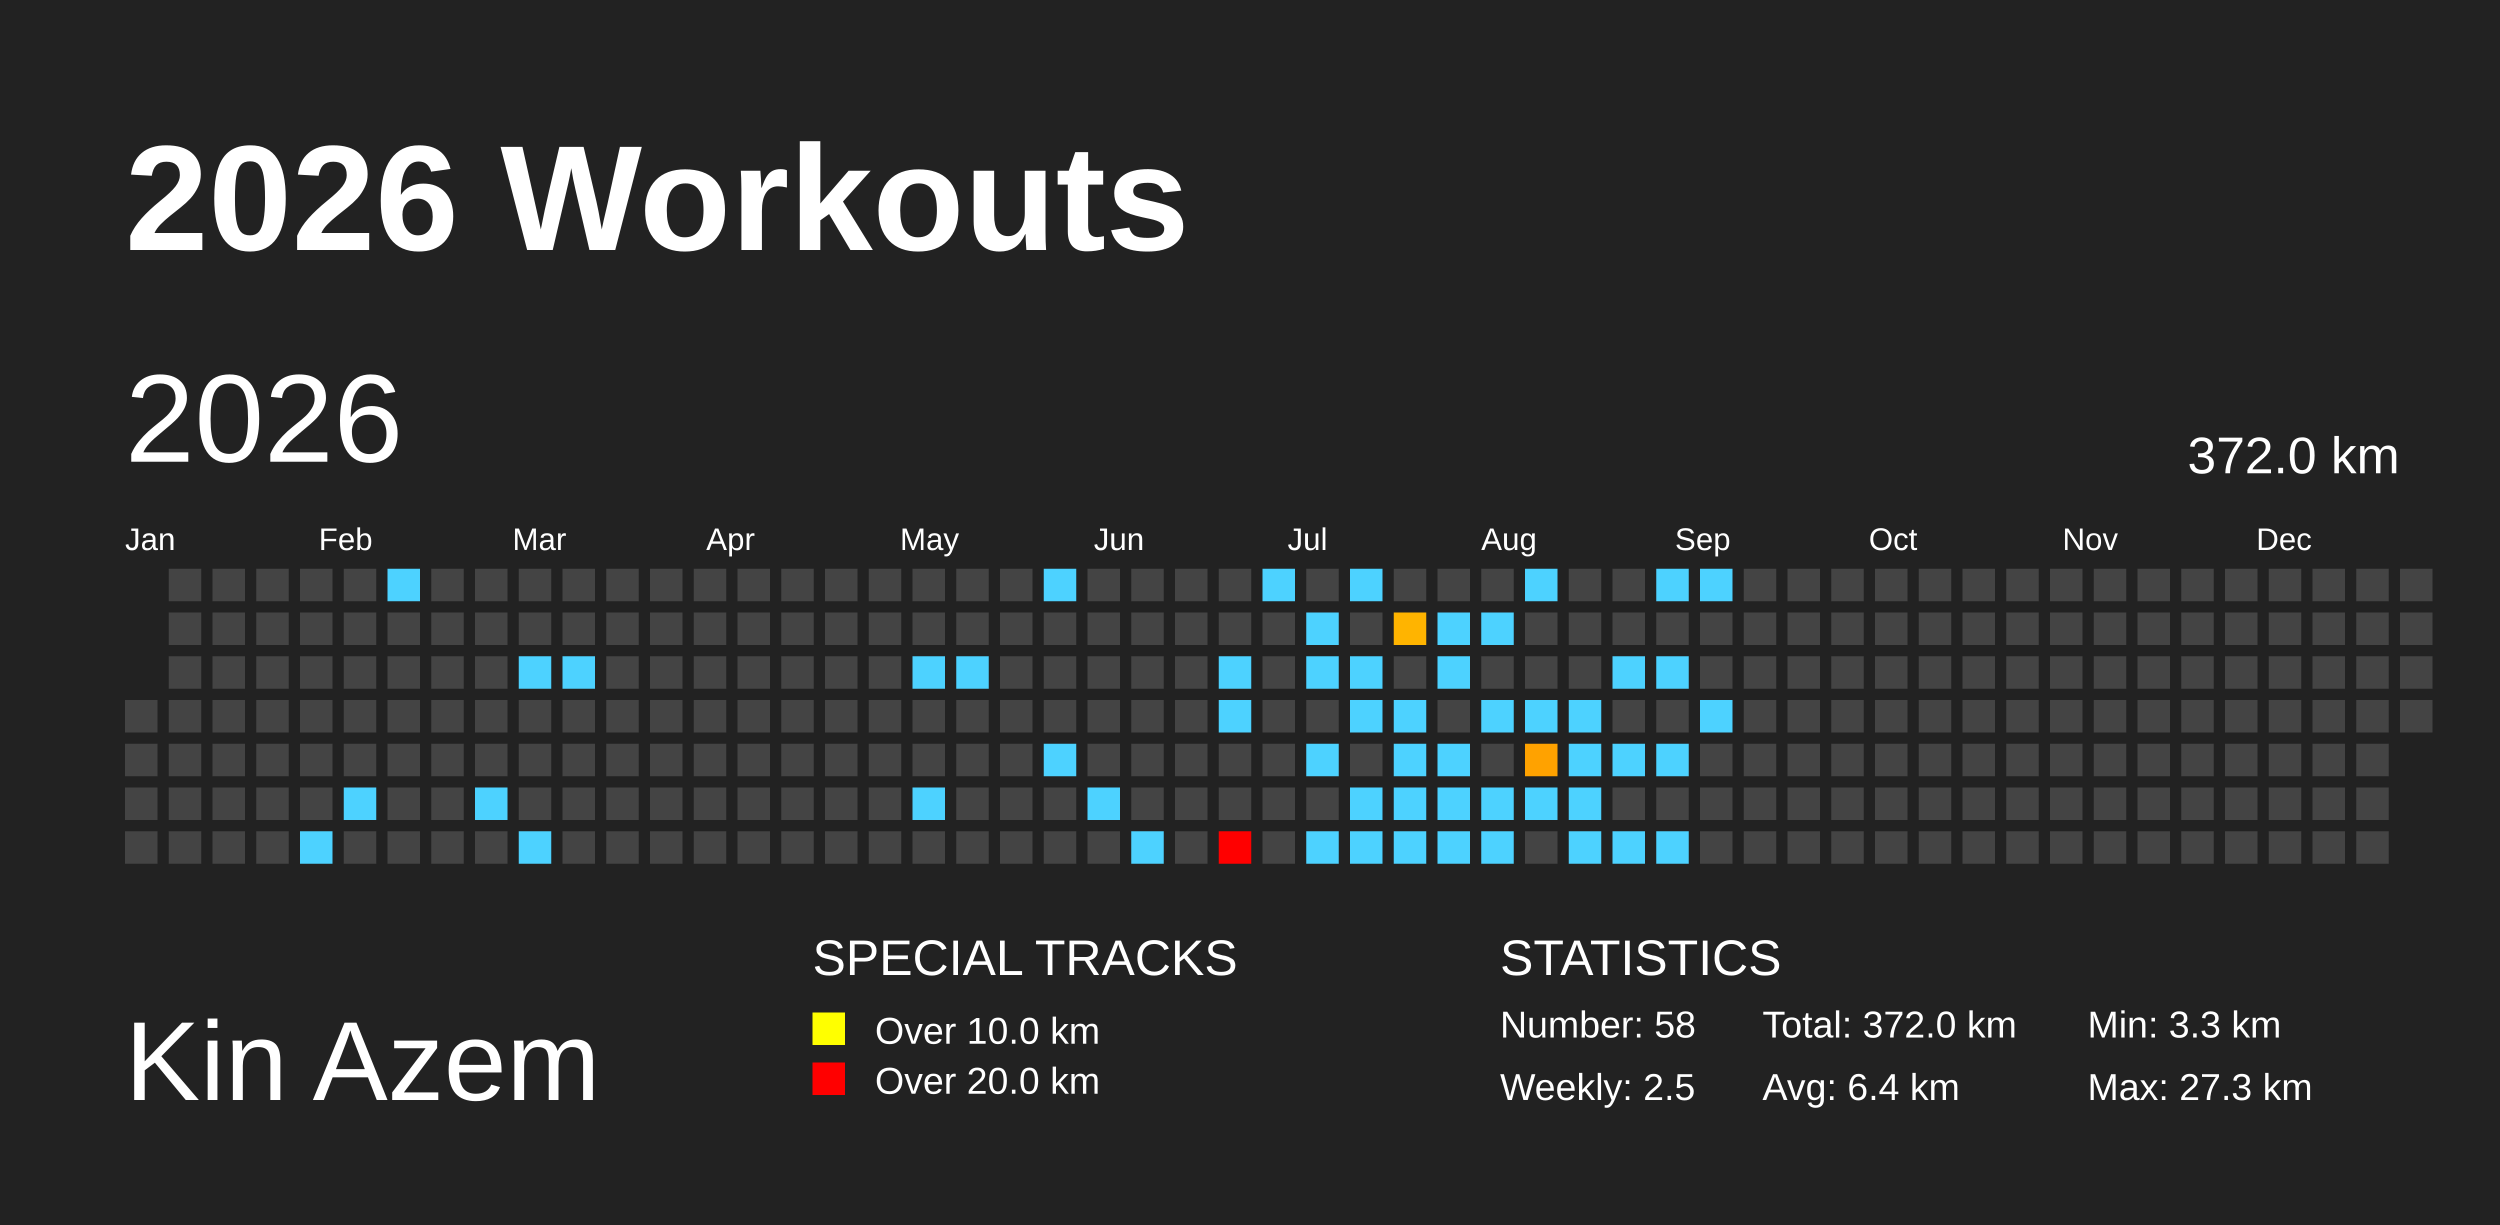
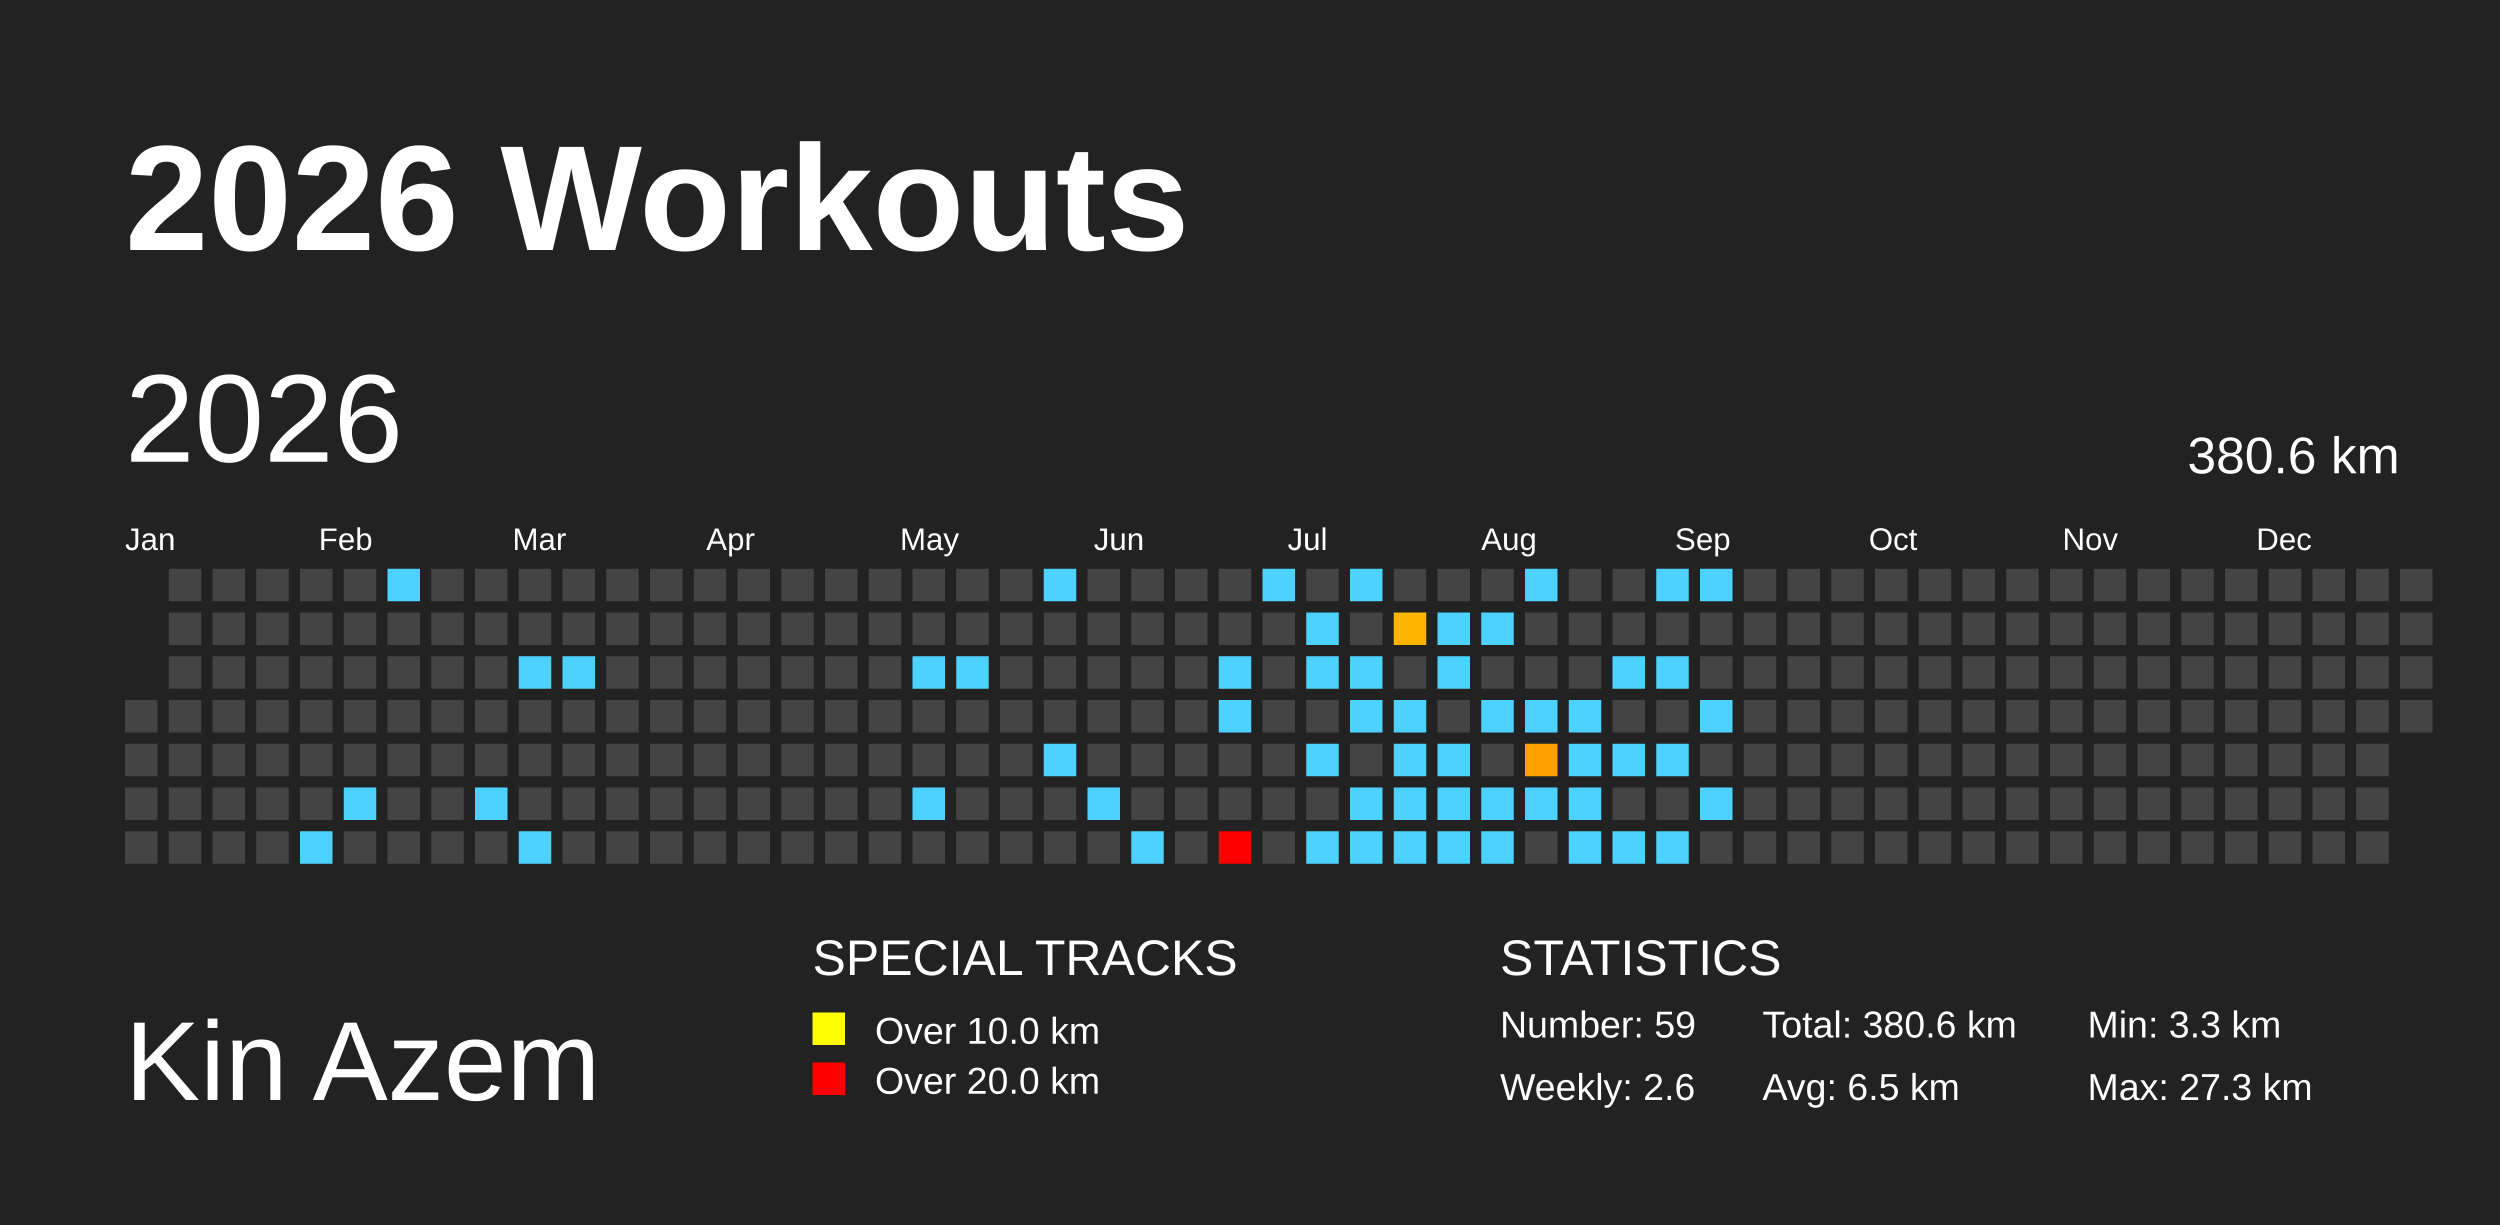
<svg xmlns="http://www.w3.org/2000/svg" baseProfile="full" height="98mm" version="1.1" viewBox="0,0,200,98" width="200mm">
  <defs>
    <pattern height="2" id="indoor-stripe" patternUnits="userSpaceOnUse" width="2">
      <line stroke="white" stroke-opacity="0.45" stroke-width="0.5" x1="0" x2="2" y1="2" y2="0" />
    </pattern>
  </defs>
  <rect fill="#222222" height="98" width="200" x="0" y="0" />
  <text fill="#FFFFFF" style="font-size:12px; font-family:Arial; font-weight:bold;" x="10" y="20">2026 Workouts</text>
  <text fill="#FFFFFF" style="font-size:9px; font-family:Arial" x="10" y="88">Kin Azem</text>
  <text fill="#FFFFFF" style="font-size:4px; font-family:Arial" x="65" y="78">SPECIAL TRACKS</text>
  <rect fill="yellow" height="2.6" width="2.6" x="65" y="81" />
  <text fill="#FFFFFF" style="font-size:3px; font-family:Arial" x="70" y="83.5">Over 10.0 km</text>
  <rect fill="red" height="2.6" width="2.6" x="65" y="85" />
  <text fill="#FFFFFF" style="font-size:3px; font-family:Arial" x="70" y="87.5">Over 20.0 km</text>
  <text fill="#FFFFFF" style="font-size:4px; font-family:Arial" x="120" y="78">STATISTICS</text>
-   <text fill="#FFFFFF" style="font-size:3px; font-family:Arial" x="120" y="83">Number: 58</text>
-   <text fill="#FFFFFF" style="font-size:3px; font-family:Arial" x="120" y="88">Weekly: 2.5</text>
-   <text fill="#FFFFFF" style="font-size:3px; font-family:Arial" x="141" y="83">Total: 372.0 km</text>
-   <text fill="#FFFFFF" style="font-size:3px; font-family:Arial" x="141" y="88">Avg: 6.4 km</text>
+   <text fill="#FFFFFF" style="font-size:3px; font-family:Arial" x="120" y="83">Number: 59</text>
+   <text fill="#FFFFFF" style="font-size:3px; font-family:Arial" x="120" y="88">Weekly: 2.6</text>
+   <text fill="#FFFFFF" style="font-size:3px; font-family:Arial" x="141" y="83">Total: 380.6 km</text>
+   <text fill="#FFFFFF" style="font-size:3px; font-family:Arial" x="141" y="88">Avg: 6.5 km</text>
  <text fill="#FFFFFF" style="font-size:3px; font-family:Arial" x="167" y="83">Min: 3.3 km</text>
  <text fill="#FFFFFF" style="font-size:3px; font-family:Arial" x="167" y="88">Max: 27.3 km</text>
  <text dominant-baseline="hanging" fill="#FFFFFF" style="font-size:10.0px; font-family:Arial;" x="10" y="30">2026</text>
-   <text dominant-baseline="hanging" fill="#FFFFFF" style="font-size:4.125px; font-family:Arial;" x="175" y="35">372.0 km</text>
+   <text dominant-baseline="hanging" fill="#FFFFFF" style="font-size:4.125px; font-family:Arial;" x="175" y="35">380.6 km</text>
  <text fill="#FFFFFF" style="font-size:2.5px; font-family:Arial" x="10.0" y="44">Jan</text>
  <text fill="#FFFFFF" style="font-size:2.5px; font-family:Arial" x="25.5" y="44">Feb</text>
  <text fill="#FFFFFF" style="font-size:2.5px; font-family:Arial" x="41.0" y="44">Mar</text>
  <text fill="#FFFFFF" style="font-size:2.5px; font-family:Arial" x="56.5" y="44">Apr</text>
  <text fill="#FFFFFF" style="font-size:2.5px; font-family:Arial" x="72.0" y="44">May</text>
  <text fill="#FFFFFF" style="font-size:2.5px; font-family:Arial" x="87.5" y="44">Jun</text>
  <text fill="#FFFFFF" style="font-size:2.5px; font-family:Arial" x="103.0" y="44">Jul</text>
  <text fill="#FFFFFF" style="font-size:2.5px; font-family:Arial" x="118.5" y="44">Aug</text>
  <text fill="#FFFFFF" style="font-size:2.5px; font-family:Arial" x="134.0" y="44">Sep</text>
  <text fill="#FFFFFF" style="font-size:2.5px; font-family:Arial" x="149.5" y="44">Oct</text>
  <text fill="#FFFFFF" style="font-size:2.5px; font-family:Arial" x="165.0" y="44">Nov</text>
  <text fill="#FFFFFF" style="font-size:2.5px; font-family:Arial" x="180.5" y="44">Dec</text>
  <rect fill="#444444" height="2.6" width="2.6" x="10.0" y="56.0" />
  <rect fill="#444444" height="2.6" width="2.6" x="10.0" y="59.5" />
  <rect fill="#444444" height="2.6" width="2.6" x="10.0" y="63.0" />
  <rect fill="#444444" height="2.6" width="2.6" x="10.0" y="66.5" />
  <rect fill="#444444" height="2.6" width="2.6" x="13.5" y="45.5" />
  <rect fill="#444444" height="2.6" width="2.6" x="13.5" y="49.0" />
  <rect fill="#444444" height="2.6" width="2.6" x="13.5" y="52.5" />
  <rect fill="#444444" height="2.6" width="2.6" x="13.5" y="56.0" />
  <rect fill="#444444" height="2.6" width="2.6" x="13.5" y="59.5" />
  <rect fill="#444444" height="2.6" width="2.6" x="13.5" y="63.0" />
  <rect fill="#444444" height="2.6" width="2.6" x="13.5" y="66.5" />
  <rect fill="#444444" height="2.6" width="2.6" x="17.0" y="45.5" />
  <rect fill="#444444" height="2.6" width="2.6" x="17.0" y="49.0" />
  <rect fill="#444444" height="2.6" width="2.6" x="17.0" y="52.5" />
  <rect fill="#444444" height="2.6" width="2.6" x="17.0" y="56.0" />
  <rect fill="#444444" height="2.6" width="2.6" x="17.0" y="59.5" />
  <rect fill="#444444" height="2.6" width="2.6" x="17.0" y="63.0" />
  <rect fill="#444444" height="2.6" width="2.6" x="17.0" y="66.5" />
  <rect fill="#444444" height="2.6" width="2.6" x="20.5" y="45.5" />
  <rect fill="#444444" height="2.6" width="2.6" x="20.5" y="49.0" />
  <rect fill="#444444" height="2.6" width="2.6" x="20.5" y="52.5" />
  <rect fill="#444444" height="2.6" width="2.6" x="20.5" y="56.0" />
  <rect fill="#444444" height="2.6" width="2.6" x="20.5" y="59.5" />
  <rect fill="#444444" height="2.6" width="2.6" x="20.5" y="63.0" />
  <rect fill="#444444" height="2.6" width="2.6" x="20.5" y="66.5" />
  <rect fill="#444444" height="2.6" width="2.6" x="24.0" y="45.5" />
  <rect fill="#444444" height="2.6" width="2.6" x="24.0" y="49.0" />
  <rect fill="#444444" height="2.6" width="2.6" x="24.0" y="52.5" />
  <rect fill="#444444" height="2.6" width="2.6" x="24.0" y="56.0" />
  <rect fill="#444444" height="2.6" width="2.6" x="24.0" y="59.5" />
  <rect fill="#444444" height="2.6" width="2.6" x="24.0" y="63.0" />
  <rect fill="#4dd2ff" height="2.6" width="2.6" x="24.0" y="66.5" />
  <rect fill="#444444" height="2.6" width="2.6" x="27.5" y="45.5" />
  <rect fill="#444444" height="2.6" width="2.6" x="27.5" y="49.0" />
  <rect fill="#444444" height="2.6" width="2.6" x="27.5" y="52.5" />
  <rect fill="#444444" height="2.6" width="2.6" x="27.5" y="56.0" />
  <rect fill="#444444" height="2.6" width="2.6" x="27.5" y="59.5" />
  <rect fill="#4dd2ff" height="2.6" width="2.6" x="27.5" y="63.0" />
  <rect fill="#444444" height="2.6" width="2.6" x="27.5" y="66.5" />
  <rect fill="#4dd2ff" height="2.6" width="2.6" x="31.0" y="45.5" />
  <rect fill="#444444" height="2.6" width="2.6" x="31.0" y="49.0" />
  <rect fill="#444444" height="2.6" width="2.6" x="31.0" y="52.5" />
  <rect fill="#444444" height="2.6" width="2.6" x="31.0" y="56.0" />
  <rect fill="#444444" height="2.6" width="2.6" x="31.0" y="59.5" />
  <rect fill="#444444" height="2.6" width="2.6" x="31.0" y="63.0" />
  <rect fill="#444444" height="2.6" width="2.6" x="31.0" y="66.5" />
  <rect fill="#444444" height="2.6" width="2.6" x="34.5" y="45.5" />
  <rect fill="#444444" height="2.6" width="2.6" x="34.5" y="49.0" />
  <rect fill="#444444" height="2.6" width="2.6" x="34.5" y="52.5" />
  <rect fill="#444444" height="2.6" width="2.6" x="34.5" y="56.0" />
  <rect fill="#444444" height="2.6" width="2.6" x="34.5" y="59.5" />
  <rect fill="#444444" height="2.6" width="2.6" x="34.5" y="63.0" />
  <rect fill="#444444" height="2.6" width="2.6" x="34.5" y="66.5" />
  <rect fill="#444444" height="2.6" width="2.6" x="38.0" y="45.5" />
  <rect fill="#444444" height="2.6" width="2.6" x="38.0" y="49.0" />
  <rect fill="#444444" height="2.6" width="2.6" x="38.0" y="52.5" />
  <rect fill="#444444" height="2.6" width="2.6" x="38.0" y="56.0" />
  <rect fill="#444444" height="2.6" width="2.6" x="38.0" y="59.5" />
  <rect fill="#4dd2ff" height="2.6" width="2.6" x="38.0" y="63.0" />
  <rect fill="#444444" height="2.6" width="2.6" x="38.0" y="66.5" />
  <rect fill="#444444" height="2.6" width="2.6" x="41.5" y="45.5" />
  <rect fill="#444444" height="2.6" width="2.6" x="41.5" y="49.0" />
  <rect fill="#4dd2ff" height="2.6" width="2.6" x="41.5" y="52.5" />
  <rect fill="#444444" height="2.6" width="2.6" x="41.5" y="56.0" />
  <rect fill="#444444" height="2.6" width="2.6" x="41.5" y="59.5" />
  <rect fill="#444444" height="2.6" width="2.6" x="41.5" y="63.0" />
  <rect fill="#4dd2ff" height="2.6" width="2.6" x="41.5" y="66.5" />
  <rect fill="#444444" height="2.6" width="2.6" x="45.0" y="45.5" />
  <rect fill="#444444" height="2.6" width="2.6" x="45.0" y="49.0" />
  <rect fill="#4dd2ff" height="2.6" width="2.6" x="45.0" y="52.5" />
  <rect fill="#444444" height="2.6" width="2.6" x="45.0" y="56.0" />
  <rect fill="#444444" height="2.6" width="2.6" x="45.0" y="59.5" />
  <rect fill="#444444" height="2.6" width="2.6" x="45.0" y="63.0" />
  <rect fill="#444444" height="2.6" width="2.6" x="45.0" y="66.5" />
  <rect fill="#444444" height="2.6" width="2.6" x="48.5" y="45.5" />
  <rect fill="#444444" height="2.6" width="2.6" x="48.5" y="49.0" />
  <rect fill="#444444" height="2.6" width="2.6" x="48.5" y="52.5" />
  <rect fill="#444444" height="2.6" width="2.6" x="48.5" y="56.0" />
  <rect fill="#444444" height="2.6" width="2.6" x="48.5" y="59.5" />
  <rect fill="#444444" height="2.6" width="2.6" x="48.5" y="63.0" />
  <rect fill="#444444" height="2.6" width="2.6" x="48.5" y="66.5" />
  <rect fill="#444444" height="2.6" width="2.6" x="52.0" y="45.5" />
  <rect fill="#444444" height="2.6" width="2.6" x="52.0" y="49.0" />
  <rect fill="#444444" height="2.6" width="2.6" x="52.0" y="52.5" />
  <rect fill="#444444" height="2.6" width="2.6" x="52.0" y="56.0" />
  <rect fill="#444444" height="2.6" width="2.6" x="52.0" y="59.5" />
  <rect fill="#444444" height="2.6" width="2.6" x="52.0" y="63.0" />
  <rect fill="#444444" height="2.6" width="2.6" x="52.0" y="66.5" />
  <rect fill="#444444" height="2.6" width="2.6" x="55.5" y="45.5" />
  <rect fill="#444444" height="2.6" width="2.6" x="55.5" y="49.0" />
  <rect fill="#444444" height="2.6" width="2.6" x="55.5" y="52.5" />
  <rect fill="#444444" height="2.6" width="2.6" x="55.5" y="56.0" />
  <rect fill="#444444" height="2.6" width="2.6" x="55.5" y="59.5" />
  <rect fill="#444444" height="2.6" width="2.6" x="55.5" y="63.0" />
  <rect fill="#444444" height="2.6" width="2.6" x="55.5" y="66.5" />
  <rect fill="#444444" height="2.6" width="2.6" x="59.0" y="45.5" />
  <rect fill="#444444" height="2.6" width="2.6" x="59.0" y="49.0" />
  <rect fill="#444444" height="2.6" width="2.6" x="59.0" y="52.5" />
  <rect fill="#444444" height="2.6" width="2.6" x="59.0" y="56.0" />
  <rect fill="#444444" height="2.6" width="2.6" x="59.0" y="59.5" />
  <rect fill="#444444" height="2.6" width="2.6" x="59.0" y="63.0" />
  <rect fill="#444444" height="2.6" width="2.6" x="59.0" y="66.5" />
  <rect fill="#444444" height="2.6" width="2.6" x="62.5" y="45.5" />
  <rect fill="#444444" height="2.6" width="2.6" x="62.5" y="49.0" />
  <rect fill="#444444" height="2.6" width="2.6" x="62.5" y="52.5" />
  <rect fill="#444444" height="2.6" width="2.6" x="62.5" y="56.0" />
  <rect fill="#444444" height="2.6" width="2.6" x="62.5" y="59.5" />
  <rect fill="#444444" height="2.6" width="2.6" x="62.5" y="63.0" />
  <rect fill="#444444" height="2.6" width="2.6" x="62.5" y="66.5" />
  <rect fill="#444444" height="2.6" width="2.6" x="66.0" y="45.5" />
  <rect fill="#444444" height="2.6" width="2.6" x="66.0" y="49.0" />
  <rect fill="#444444" height="2.6" width="2.6" x="66.0" y="52.5" />
  <rect fill="#444444" height="2.6" width="2.6" x="66.0" y="56.0" />
  <rect fill="#444444" height="2.6" width="2.6" x="66.0" y="59.5" />
  <rect fill="#444444" height="2.6" width="2.6" x="66.0" y="63.0" />
  <rect fill="#444444" height="2.6" width="2.6" x="66.0" y="66.5" />
  <rect fill="#444444" height="2.6" width="2.6" x="69.5" y="45.5" />
  <rect fill="#444444" height="2.6" width="2.6" x="69.5" y="49.0" />
  <rect fill="#444444" height="2.6" width="2.6" x="69.5" y="52.5" />
  <rect fill="#444444" height="2.6" width="2.6" x="69.5" y="56.0" />
  <rect fill="#444444" height="2.6" width="2.6" x="69.5" y="59.5" />
  <rect fill="#444444" height="2.6" width="2.6" x="69.5" y="63.0" />
  <rect fill="#444444" height="2.6" width="2.6" x="69.5" y="66.5" />
  <rect fill="#444444" height="2.6" width="2.6" x="73.0" y="45.5" />
  <rect fill="#444444" height="2.6" width="2.6" x="73.0" y="49.0" />
  <rect fill="#4dd2ff" height="2.6" width="2.6" x="73.0" y="52.5" />
  <rect fill="#444444" height="2.6" width="2.6" x="73.0" y="56.0" />
  <rect fill="#444444" height="2.6" width="2.6" x="73.0" y="59.5" />
  <rect fill="#4dd2ff" height="2.6" width="2.6" x="73.0" y="63.0" />
  <rect fill="#444444" height="2.6" width="2.6" x="73.0" y="66.5" />
  <rect fill="#444444" height="2.6" width="2.6" x="76.5" y="45.5" />
  <rect fill="#444444" height="2.6" width="2.6" x="76.5" y="49.0" />
  <rect fill="#4dd2ff" height="2.6" width="2.6" x="76.5" y="52.5" />
  <rect fill="#444444" height="2.6" width="2.6" x="76.5" y="56.0" />
  <rect fill="#444444" height="2.6" width="2.6" x="76.5" y="59.5" />
  <rect fill="#444444" height="2.6" width="2.6" x="76.5" y="63.0" />
  <rect fill="#444444" height="2.6" width="2.6" x="76.5" y="66.5" />
  <rect fill="#444444" height="2.6" width="2.6" x="80.0" y="45.5" />
  <rect fill="#444444" height="2.6" width="2.6" x="80.0" y="49.0" />
  <rect fill="#444444" height="2.6" width="2.6" x="80.0" y="52.5" />
  <rect fill="#444444" height="2.6" width="2.6" x="80.0" y="56.0" />
  <rect fill="#444444" height="2.6" width="2.6" x="80.0" y="59.5" />
  <rect fill="#444444" height="2.6" width="2.6" x="80.0" y="63.0" />
  <rect fill="#444444" height="2.6" width="2.6" x="80.0" y="66.5" />
  <rect fill="#4dd2ff" height="2.6" width="2.6" x="83.5" y="45.5" />
  <rect fill="#444444" height="2.6" width="2.6" x="83.5" y="49.0" />
  <rect fill="#444444" height="2.6" width="2.6" x="83.5" y="52.5" />
  <rect fill="#444444" height="2.6" width="2.6" x="83.5" y="56.0" />
  <rect fill="#4dd2ff" height="2.6" width="2.6" x="83.5" y="59.5" />
  <rect fill="#444444" height="2.6" width="2.6" x="83.5" y="63.0" />
  <rect fill="#444444" height="2.6" width="2.6" x="83.5" y="66.5" />
  <rect fill="#444444" height="2.6" width="2.6" x="87.0" y="45.5" />
  <rect fill="#444444" height="2.6" width="2.6" x="87.0" y="49.0" />
  <rect fill="#444444" height="2.6" width="2.6" x="87.0" y="52.5" />
  <rect fill="#444444" height="2.6" width="2.6" x="87.0" y="56.0" />
  <rect fill="#444444" height="2.6" width="2.6" x="87.0" y="59.5" />
  <rect fill="#4dd2ff" height="2.6" width="2.6" x="87.0" y="63.0" />
  <rect fill="#444444" height="2.6" width="2.6" x="87.0" y="66.5" />
  <rect fill="#444444" height="2.6" width="2.6" x="90.5" y="45.5" />
  <rect fill="#444444" height="2.6" width="2.6" x="90.5" y="49.0" />
  <rect fill="#444444" height="2.6" width="2.6" x="90.5" y="52.5" />
  <rect fill="#444444" height="2.6" width="2.6" x="90.5" y="56.0" />
  <rect fill="#444444" height="2.6" width="2.6" x="90.5" y="59.5" />
  <rect fill="#444444" height="2.6" width="2.6" x="90.5" y="63.0" />
  <rect fill="#4dd2ff" height="2.6" width="2.6" x="90.5" y="66.5" />
  <rect fill="#444444" height="2.6" width="2.6" x="94.0" y="45.5" />
  <rect fill="#444444" height="2.6" width="2.6" x="94.0" y="49.0" />
  <rect fill="#444444" height="2.6" width="2.6" x="94.0" y="52.5" />
  <rect fill="#444444" height="2.6" width="2.6" x="94.0" y="56.0" />
  <rect fill="#444444" height="2.6" width="2.6" x="94.0" y="59.5" />
  <rect fill="#444444" height="2.6" width="2.6" x="94.0" y="63.0" />
  <rect fill="#444444" height="2.6" width="2.6" x="94.0" y="66.5" />
  <rect fill="#444444" height="2.6" width="2.6" x="97.5" y="45.5" />
  <rect fill="#444444" height="2.6" width="2.6" x="97.5" y="49.0" />
  <rect fill="#4dd2ff" height="2.6" width="2.6" x="97.5" y="52.5" />
  <rect fill="#4dd2ff" height="2.6" width="2.6" x="97.5" y="56.0" />
  <rect fill="#444444" height="2.6" width="2.6" x="97.5" y="59.5" />
  <rect fill="#444444" height="2.6" width="2.6" x="97.5" y="63.0" />
  <rect fill="red" height="2.6" width="2.6" x="97.5" y="66.5" />
  <rect fill="#4dd2ff" height="2.6" width="2.6" x="101.0" y="45.5" />
  <rect fill="#444444" height="2.6" width="2.6" x="101.0" y="49.0" />
  <rect fill="#444444" height="2.6" width="2.6" x="101.0" y="52.5" />
  <rect fill="#444444" height="2.6" width="2.6" x="101.0" y="56.0" />
  <rect fill="#444444" height="2.6" width="2.6" x="101.0" y="59.5" />
  <rect fill="#444444" height="2.6" width="2.6" x="101.0" y="63.0" />
  <rect fill="#444444" height="2.6" width="2.6" x="101.0" y="66.5" />
  <rect fill="#444444" height="2.6" width="2.6" x="104.5" y="45.5" />
  <rect fill="#4dd2ff" height="2.6" width="2.6" x="104.5" y="49.0" />
  <rect fill="#4dd2ff" height="2.6" width="2.6" x="104.5" y="52.5" />
  <rect fill="#444444" height="2.6" width="2.6" x="104.5" y="56.0" />
  <rect fill="#4dd2ff" height="2.6" width="2.6" x="104.5" y="59.5" />
  <rect fill="#444444" height="2.6" width="2.6" x="104.5" y="63.0" />
  <rect fill="#4dd2ff" height="2.6" width="2.6" x="104.5" y="66.5" />
  <rect fill="#4dd2ff" height="2.6" width="2.6" x="108.0" y="45.5" />
  <rect fill="#444444" height="2.6" width="2.6" x="108.0" y="49.0" />
  <rect fill="#4dd2ff" height="2.6" width="2.6" x="108.0" y="52.5" />
  <rect fill="#4dd2ff" height="2.6" width="2.6" x="108.0" y="56.0" />
  <rect fill="#444444" height="2.6" width="2.6" x="108.0" y="59.5" />
  <rect fill="#4dd2ff" height="2.6" width="2.6" x="108.0" y="63.0" />
  <rect fill="#4dd2ff" height="2.6" width="2.6" x="108.0" y="66.5" />
  <rect fill="#444444" height="2.6" width="2.6" x="111.5" y="45.5" />
  <rect fill="#ffb400" height="2.6" width="2.6" x="111.5" y="49.0" />
  <rect fill="#444444" height="2.6" width="2.6" x="111.5" y="52.5" />
  <rect fill="#4dd2ff" height="2.6" width="2.6" x="111.5" y="56.0" />
  <rect fill="#4dd2ff" height="2.6" width="2.6" x="111.5" y="59.5" />
  <rect fill="#4dd2ff" height="2.6" width="2.6" x="111.5" y="63.0" />
  <rect fill="#4dd2ff" height="2.6" width="2.6" x="111.5" y="66.5" />
  <rect fill="#444444" height="2.6" width="2.6" x="115.0" y="45.5" />
  <rect fill="#4dd2ff" height="2.6" width="2.6" x="115.0" y="49.0" />
  <rect fill="#4dd2ff" height="2.6" width="2.6" x="115.0" y="52.5" />
  <rect fill="#444444" height="2.6" width="2.6" x="115.0" y="56.0" />
  <rect fill="#4dd2ff" height="2.6" width="2.6" x="115.0" y="59.5" />
  <rect fill="#4dd2ff" height="2.6" width="2.6" x="115.0" y="63.0" />
  <rect fill="#4dd2ff" height="2.6" width="2.6" x="115.0" y="66.5" />
  <rect fill="#444444" height="2.6" width="2.6" x="118.5" y="45.5" />
  <rect fill="#4dd2ff" height="2.6" width="2.6" x="118.5" y="49.0" />
  <rect fill="#444444" height="2.6" width="2.6" x="118.5" y="52.5" />
  <rect fill="#4dd2ff" height="2.6" width="2.6" x="118.5" y="56.0" />
  <rect fill="#444444" height="2.6" width="2.6" x="118.5" y="59.5" />
  <rect fill="#4dd2ff" height="2.6" width="2.6" x="118.5" y="63.0" />
  <rect fill="#4dd2ff" height="2.6" width="2.6" x="118.5" y="66.5" />
  <rect fill="#4dd2ff" height="2.6" width="2.6" x="122.0" y="45.5" />
  <rect fill="#444444" height="2.6" width="2.6" x="122.0" y="49.0" />
  <rect fill="#444444" height="2.6" width="2.6" x="122.0" y="52.5" />
  <rect fill="#4dd2ff" height="2.6" width="2.6" x="122.0" y="56.0" />
  <rect fill="#ffa200" height="2.6" width="2.6" x="122.0" y="59.5" />
  <rect fill="#4dd2ff" height="2.6" width="2.6" x="122.0" y="63.0" />
  <rect fill="#444444" height="2.6" width="2.6" x="122.0" y="66.5" />
  <rect fill="#444444" height="2.6" width="2.6" x="125.5" y="45.5" />
  <rect fill="#444444" height="2.6" width="2.6" x="125.5" y="49.0" />
  <rect fill="#444444" height="2.6" width="2.6" x="125.5" y="52.5" />
  <rect fill="#4dd2ff" height="2.6" width="2.6" x="125.5" y="56.0" />
  <rect fill="#4dd2ff" height="2.6" width="2.6" x="125.5" y="59.5" />
  <rect fill="#4dd2ff" height="2.6" width="2.6" x="125.5" y="63.0" />
  <rect fill="#4dd2ff" height="2.6" width="2.6" x="125.5" y="66.5" />
  <rect fill="#444444" height="2.6" width="2.6" x="129.0" y="45.5" />
  <rect fill="#444444" height="2.6" width="2.6" x="129.0" y="49.0" />
  <rect fill="#4dd2ff" height="2.6" width="2.6" x="129.0" y="52.5" />
  <rect fill="#444444" height="2.6" width="2.6" x="129.0" y="56.0" />
  <rect fill="#4dd2ff" height="2.6" width="2.6" x="129.0" y="59.5" />
  <rect fill="#444444" height="2.6" width="2.6" x="129.0" y="63.0" />
  <rect fill="#4dd2ff" height="2.6" width="2.6" x="129.0" y="66.5" />
  <rect fill="#4dd2ff" height="2.6" width="2.6" x="132.5" y="45.5" />
  <rect fill="#444444" height="2.6" width="2.6" x="132.5" y="49.0" />
  <rect fill="#4dd2ff" height="2.6" width="2.6" x="132.5" y="52.5" />
  <rect fill="#444444" height="2.6" width="2.6" x="132.5" y="56.0" />
  <rect fill="#4dd2ff" height="2.6" width="2.6" x="132.5" y="59.5" />
  <rect fill="#444444" height="2.6" width="2.6" x="132.5" y="63.0" />
  <rect fill="#4dd2ff" height="2.6" width="2.6" x="132.5" y="66.5" />
  <rect fill="#4dd2ff" height="2.6" width="2.6" x="136.0" y="45.5" />
  <rect fill="#444444" height="2.6" width="2.6" x="136.0" y="49.0" />
  <rect fill="#444444" height="2.6" width="2.6" x="136.0" y="52.5" />
  <rect fill="#4dd2ff" height="2.6" width="2.6" x="136.0" y="56.0" />
  <rect fill="#444444" height="2.6" width="2.6" x="136.0" y="59.5" />
-   <rect fill="#444444" height="2.6" width="2.6" x="136.0" y="63.0" />
+   <rect fill="#4dd2ff" height="2.6" width="2.6" x="136.0" y="63.0" />
  <rect fill="#444444" height="2.6" width="2.6" x="136.0" y="66.5" />
  <rect fill="#444444" height="2.6" width="2.6" x="139.5" y="45.5" />
  <rect fill="#444444" height="2.6" width="2.6" x="139.5" y="49.0" />
  <rect fill="#444444" height="2.6" width="2.6" x="139.5" y="52.5" />
  <rect fill="#444444" height="2.6" width="2.6" x="139.5" y="56.0" />
  <rect fill="#444444" height="2.6" width="2.6" x="139.5" y="59.5" />
  <rect fill="#444444" height="2.6" width="2.6" x="139.5" y="63.0" />
  <rect fill="#444444" height="2.6" width="2.6" x="139.5" y="66.5" />
  <rect fill="#444444" height="2.6" width="2.6" x="143.0" y="45.5" />
  <rect fill="#444444" height="2.6" width="2.6" x="143.0" y="49.0" />
  <rect fill="#444444" height="2.6" width="2.6" x="143.0" y="52.5" />
  <rect fill="#444444" height="2.6" width="2.6" x="143.0" y="56.0" />
  <rect fill="#444444" height="2.6" width="2.6" x="143.0" y="59.5" />
  <rect fill="#444444" height="2.6" width="2.6" x="143.0" y="63.0" />
  <rect fill="#444444" height="2.6" width="2.6" x="143.0" y="66.5" />
  <rect fill="#444444" height="2.6" width="2.6" x="146.5" y="45.5" />
  <rect fill="#444444" height="2.6" width="2.6" x="146.5" y="49.0" />
  <rect fill="#444444" height="2.6" width="2.6" x="146.5" y="52.5" />
  <rect fill="#444444" height="2.6" width="2.6" x="146.5" y="56.0" />
  <rect fill="#444444" height="2.6" width="2.6" x="146.5" y="59.5" />
  <rect fill="#444444" height="2.6" width="2.6" x="146.5" y="63.0" />
  <rect fill="#444444" height="2.6" width="2.6" x="146.5" y="66.5" />
  <rect fill="#444444" height="2.6" width="2.6" x="150.0" y="45.5" />
  <rect fill="#444444" height="2.6" width="2.6" x="150.0" y="49.0" />
  <rect fill="#444444" height="2.6" width="2.6" x="150.0" y="52.5" />
  <rect fill="#444444" height="2.6" width="2.6" x="150.0" y="56.0" />
  <rect fill="#444444" height="2.6" width="2.6" x="150.0" y="59.5" />
  <rect fill="#444444" height="2.6" width="2.6" x="150.0" y="63.0" />
  <rect fill="#444444" height="2.6" width="2.6" x="150.0" y="66.5" />
  <rect fill="#444444" height="2.6" width="2.6" x="153.5" y="45.5" />
  <rect fill="#444444" height="2.6" width="2.6" x="153.5" y="49.0" />
  <rect fill="#444444" height="2.6" width="2.6" x="153.5" y="52.5" />
  <rect fill="#444444" height="2.6" width="2.6" x="153.5" y="56.0" />
  <rect fill="#444444" height="2.6" width="2.6" x="153.5" y="59.5" />
  <rect fill="#444444" height="2.6" width="2.6" x="153.5" y="63.0" />
  <rect fill="#444444" height="2.6" width="2.6" x="153.5" y="66.5" />
  <rect fill="#444444" height="2.6" width="2.6" x="157.0" y="45.5" />
  <rect fill="#444444" height="2.6" width="2.6" x="157.0" y="49.0" />
  <rect fill="#444444" height="2.6" width="2.6" x="157.0" y="52.5" />
  <rect fill="#444444" height="2.6" width="2.6" x="157.0" y="56.0" />
  <rect fill="#444444" height="2.6" width="2.6" x="157.0" y="59.5" />
  <rect fill="#444444" height="2.6" width="2.6" x="157.0" y="63.0" />
  <rect fill="#444444" height="2.6" width="2.6" x="157.0" y="66.5" />
  <rect fill="#444444" height="2.6" width="2.6" x="160.5" y="45.5" />
  <rect fill="#444444" height="2.6" width="2.6" x="160.5" y="49.0" />
  <rect fill="#444444" height="2.6" width="2.6" x="160.5" y="52.5" />
  <rect fill="#444444" height="2.6" width="2.6" x="160.5" y="56.0" />
  <rect fill="#444444" height="2.6" width="2.6" x="160.5" y="59.5" />
  <rect fill="#444444" height="2.6" width="2.6" x="160.5" y="63.0" />
  <rect fill="#444444" height="2.6" width="2.6" x="160.5" y="66.5" />
  <rect fill="#444444" height="2.6" width="2.6" x="164.0" y="45.5" />
  <rect fill="#444444" height="2.6" width="2.6" x="164.0" y="49.0" />
  <rect fill="#444444" height="2.6" width="2.6" x="164.0" y="52.5" />
  <rect fill="#444444" height="2.6" width="2.6" x="164.0" y="56.0" />
  <rect fill="#444444" height="2.6" width="2.6" x="164.0" y="59.5" />
  <rect fill="#444444" height="2.6" width="2.6" x="164.0" y="63.0" />
  <rect fill="#444444" height="2.6" width="2.6" x="164.0" y="66.5" />
  <rect fill="#444444" height="2.6" width="2.6" x="167.5" y="45.5" />
  <rect fill="#444444" height="2.6" width="2.6" x="167.5" y="49.0" />
  <rect fill="#444444" height="2.6" width="2.6" x="167.5" y="52.5" />
  <rect fill="#444444" height="2.6" width="2.6" x="167.5" y="56.0" />
  <rect fill="#444444" height="2.6" width="2.6" x="167.5" y="59.5" />
  <rect fill="#444444" height="2.6" width="2.6" x="167.5" y="63.0" />
  <rect fill="#444444" height="2.6" width="2.6" x="167.5" y="66.5" />
  <rect fill="#444444" height="2.6" width="2.6" x="171.0" y="45.5" />
  <rect fill="#444444" height="2.6" width="2.6" x="171.0" y="49.0" />
  <rect fill="#444444" height="2.6" width="2.6" x="171.0" y="52.5" />
  <rect fill="#444444" height="2.6" width="2.6" x="171.0" y="56.0" />
  <rect fill="#444444" height="2.6" width="2.6" x="171.0" y="59.5" />
  <rect fill="#444444" height="2.6" width="2.6" x="171.0" y="63.0" />
  <rect fill="#444444" height="2.6" width="2.6" x="171.0" y="66.5" />
  <rect fill="#444444" height="2.6" width="2.6" x="174.5" y="45.5" />
  <rect fill="#444444" height="2.6" width="2.6" x="174.5" y="49.0" />
  <rect fill="#444444" height="2.6" width="2.6" x="174.5" y="52.5" />
  <rect fill="#444444" height="2.6" width="2.6" x="174.5" y="56.0" />
  <rect fill="#444444" height="2.6" width="2.6" x="174.5" y="59.5" />
  <rect fill="#444444" height="2.6" width="2.6" x="174.5" y="63.0" />
  <rect fill="#444444" height="2.6" width="2.6" x="174.5" y="66.5" />
  <rect fill="#444444" height="2.6" width="2.6" x="178.0" y="45.5" />
  <rect fill="#444444" height="2.6" width="2.6" x="178.0" y="49.0" />
  <rect fill="#444444" height="2.6" width="2.6" x="178.0" y="52.5" />
  <rect fill="#444444" height="2.6" width="2.6" x="178.0" y="56.0" />
  <rect fill="#444444" height="2.6" width="2.6" x="178.0" y="59.5" />
  <rect fill="#444444" height="2.6" width="2.6" x="178.0" y="63.0" />
  <rect fill="#444444" height="2.6" width="2.6" x="178.0" y="66.5" />
  <rect fill="#444444" height="2.6" width="2.6" x="181.5" y="45.5" />
  <rect fill="#444444" height="2.6" width="2.6" x="181.5" y="49.0" />
  <rect fill="#444444" height="2.6" width="2.6" x="181.5" y="52.5" />
  <rect fill="#444444" height="2.6" width="2.6" x="181.5" y="56.0" />
  <rect fill="#444444" height="2.6" width="2.6" x="181.5" y="59.5" />
  <rect fill="#444444" height="2.6" width="2.6" x="181.5" y="63.0" />
  <rect fill="#444444" height="2.6" width="2.6" x="181.5" y="66.5" />
  <rect fill="#444444" height="2.6" width="2.6" x="185.0" y="45.5" />
  <rect fill="#444444" height="2.6" width="2.6" x="185.0" y="49.0" />
  <rect fill="#444444" height="2.6" width="2.6" x="185.0" y="52.5" />
  <rect fill="#444444" height="2.6" width="2.6" x="185.0" y="56.0" />
  <rect fill="#444444" height="2.6" width="2.6" x="185.0" y="59.5" />
  <rect fill="#444444" height="2.6" width="2.6" x="185.0" y="63.0" />
  <rect fill="#444444" height="2.6" width="2.6" x="185.0" y="66.5" />
  <rect fill="#444444" height="2.6" width="2.6" x="188.5" y="45.5" />
  <rect fill="#444444" height="2.6" width="2.6" x="188.5" y="49.0" />
  <rect fill="#444444" height="2.6" width="2.6" x="188.5" y="52.5" />
  <rect fill="#444444" height="2.6" width="2.6" x="188.5" y="56.0" />
  <rect fill="#444444" height="2.6" width="2.6" x="188.5" y="59.5" />
  <rect fill="#444444" height="2.6" width="2.6" x="188.5" y="63.0" />
  <rect fill="#444444" height="2.6" width="2.6" x="188.5" y="66.5" />
  <rect fill="#444444" height="2.6" width="2.6" x="192.0" y="45.5" />
  <rect fill="#444444" height="2.6" width="2.6" x="192.0" y="49.0" />
  <rect fill="#444444" height="2.6" width="2.6" x="192.0" y="52.5" />
  <rect fill="#444444" height="2.6" width="2.6" x="192.0" y="56.0" />
</svg>
